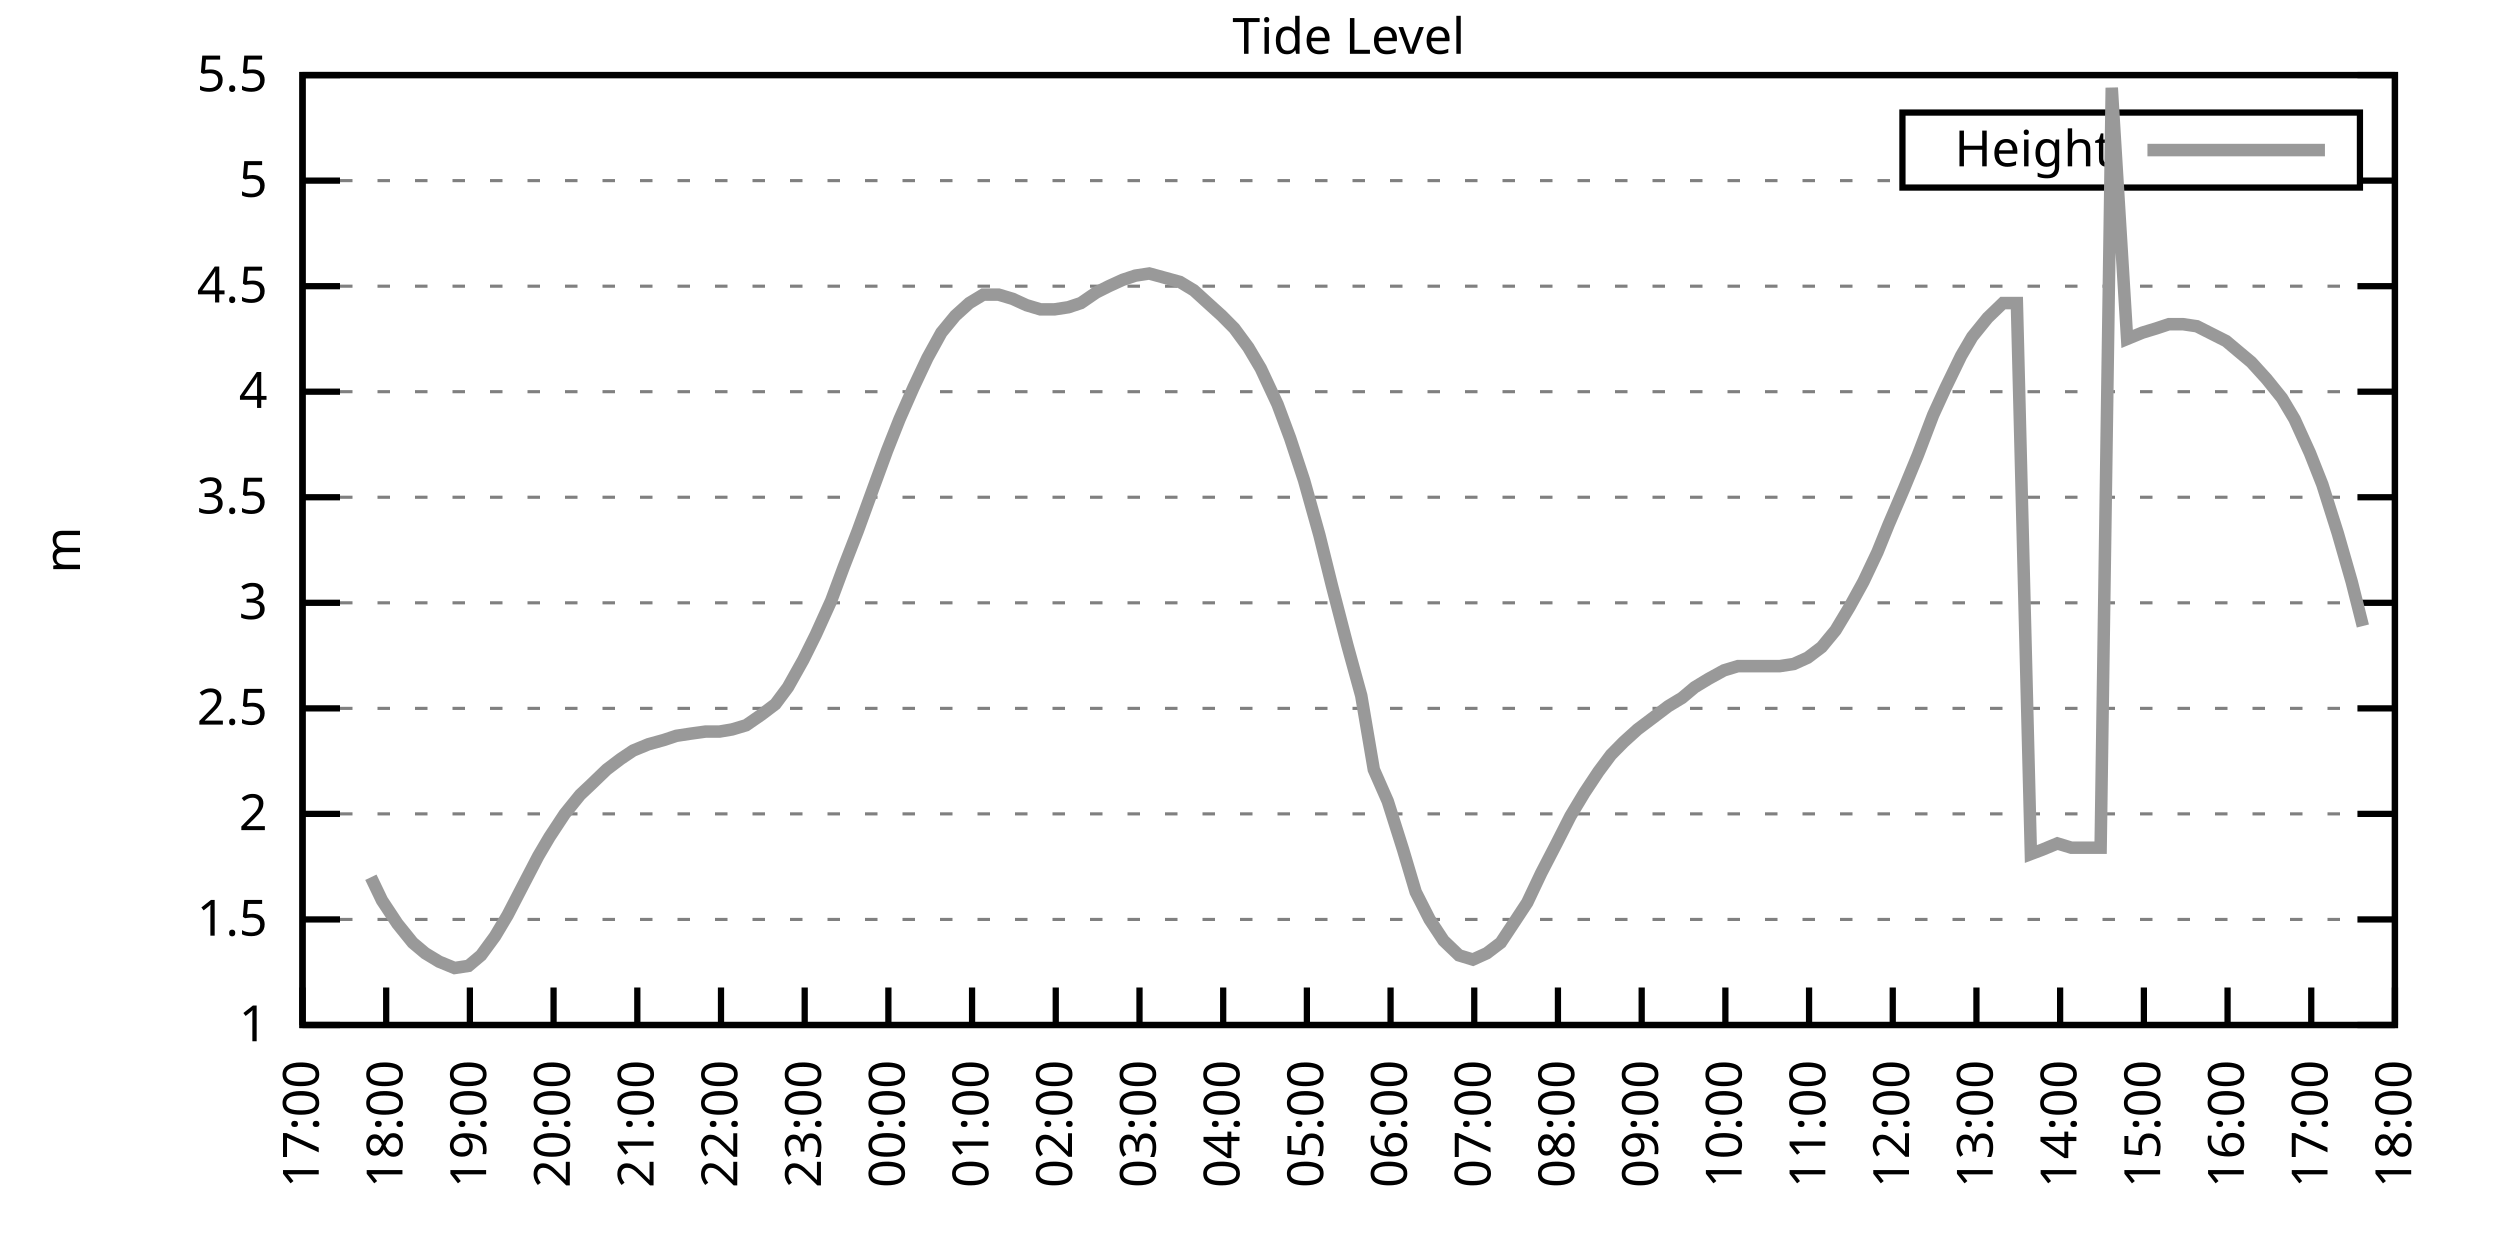
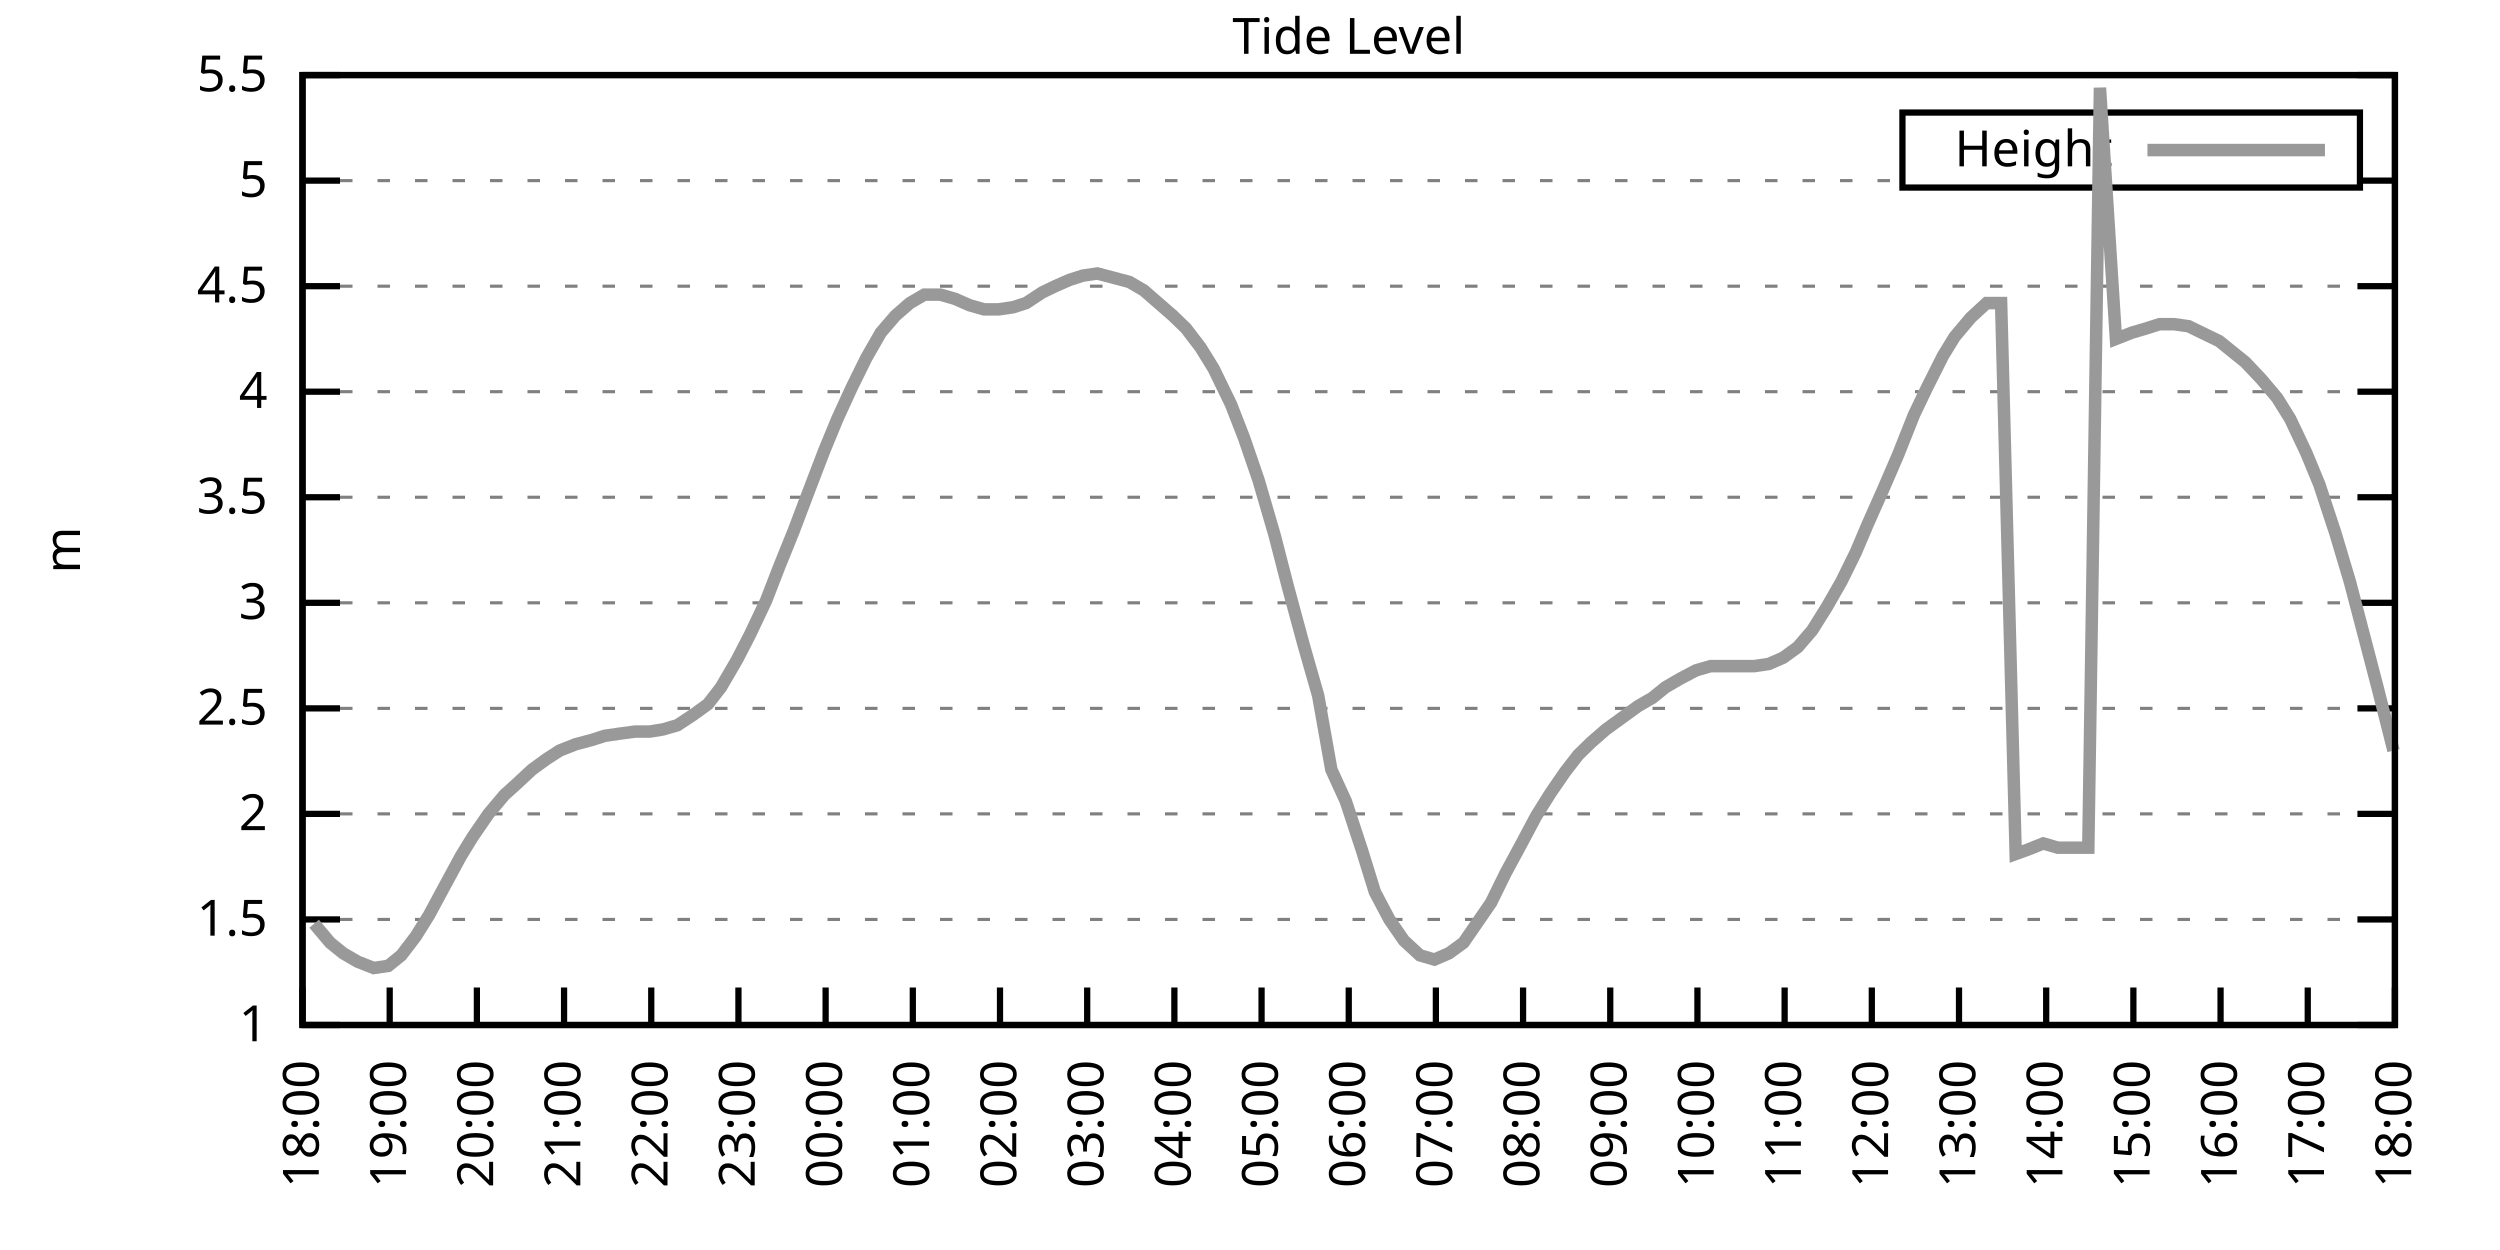
<svg xmlns="http://www.w3.org/2000/svg" xmlns:xlink="http://www.w3.org/1999/xlink" width="400" height="200" viewBox="0 0 400 200">
  <g id="gnuplot_canvas">
    <rect x="0" y="0" width="400" height="200" fill="none" />
    <defs>
      <circle id="gpDot" r="0.5" stroke-width="0.5" stroke="currentColor" />
      <path id="gpPt0" stroke-width="0.333" stroke="currentColor" d="M-1,0 h2 M0,-1 v2" />
      <path id="gpPt1" stroke-width="0.333" stroke="currentColor" d="M-1,-1 L1,1 M1,-1 L-1,1" />
      <path id="gpPt2" stroke-width="0.333" stroke="currentColor" d="M-1,0 L1,0 M0,-1 L0,1 M-1,-1 L1,1 M-1,1 L1,-1" />
      <rect id="gpPt3" stroke-width="0.333" stroke="currentColor" x="-1" y="-1" width="2" height="2" />
      <rect id="gpPt4" stroke-width="0.333" stroke="currentColor" fill="currentColor" x="-1" y="-1" width="2" height="2" />
      <circle id="gpPt5" stroke-width="0.333" stroke="currentColor" cx="0" cy="0" r="1" />
      <use xlink:href="#gpPt5" id="gpPt6" fill="currentColor" stroke="none" />
      <path id="gpPt7" stroke-width="0.333" stroke="currentColor" d="M0,-1.33 L-1.33,0.67 L1.33,0.67 z" />
      <use xlink:href="#gpPt7" id="gpPt8" fill="currentColor" stroke="none" />
      <use xlink:href="#gpPt7" id="gpPt9" stroke="currentColor" transform="rotate(180)" />
      <use xlink:href="#gpPt9" id="gpPt10" fill="currentColor" stroke="none" />
      <use xlink:href="#gpPt3" id="gpPt11" stroke="currentColor" transform="rotate(45)" />
      <use xlink:href="#gpPt11" id="gpPt12" fill="currentColor" stroke="none" />
      <path id="gpPt13" stroke-width="0.333" stroke="currentColor" d="M0,1.330 L1.265,0.411 L0.782,-1.067 L-0.782,-1.076 L-1.265,0.411 z" />
      <use xlink:href="#gpPt13" id="gpPt14" fill="currentColor" stroke="none" />
      <filter id="textbox" filterUnits="objectBoundingBox" x="0" y="0" height="1" width="1">
        <feFlood flood-color="white" flood-opacity="1" result="bgnd" />
        <feComposite in="SourceGraphic" in2="bgnd" operator="atop" />
      </filter>
      <filter id="greybox" filterUnits="objectBoundingBox" x="0" y="0" height="1" width="1">
        <feFlood flood-color="lightgrey" flood-opacity="1" result="grey" />
        <feComposite in="SourceGraphic" in2="grey" operator="atop" />
      </filter>
    </defs>
    <g fill="none" color="white" stroke="currentColor" stroke-width="1.00" stroke-linecap="butt" stroke-linejoin="miter">
</g>
    <g fill="none" color="black" stroke="currentColor" stroke-width="1.00" stroke-linecap="butt" stroke-linejoin="miter">
      <g stroke="none" shape-rendering="crispEdges">
        <polygon fill="rgb(255, 255, 255)" points="48.40,164.00 383.18,164.00 383.18,12.02 48.40,12.02 " />
      </g>
    </g>
    <g fill="none" color="black" stroke="currentColor" stroke-width="1.00" stroke-linecap="butt" stroke-linejoin="miter">
</g>
    <g fill="none" color="black" stroke="black" stroke-width="0.50" stroke-linecap="butt" stroke-linejoin="miter">
</g>
    <g fill="none" color="gray" stroke="currentColor" stroke-width="0.50" stroke-linecap="butt" stroke-linejoin="miter">
      <path stroke="gray" stroke-dasharray="2,4" class="gridline" d="M48.40,164.00 L383.19,164.00  " />
    </g>
    <g fill="none" color="gray" stroke="gray" stroke-width="1.00" stroke-linecap="butt" stroke-linejoin="miter">
</g>
    <g fill="none" color="black" stroke="currentColor" stroke-width="1.00" stroke-linecap="butt" stroke-linejoin="miter">
      <path stroke="black" d="M48.40,164.00 L54.40,164.00 M383.19,164.00 L377.19,164.00  " />
      <g transform="translate(42.80,166.60)" stroke="none" fill="black" font-family="Sans" font-size="8.00" text-anchor="end">
        <text>
          <tspan font-family="Sans"> 1</tspan>
        </text>
      </g>
    </g>
    <g fill="none" color="black" stroke="currentColor" stroke-width="1.00" stroke-linecap="butt" stroke-linejoin="miter">
</g>
    <g fill="none" color="black" stroke="black" stroke-width="0.50" stroke-linecap="butt" stroke-linejoin="miter">
</g>
    <g fill="none" color="gray" stroke="currentColor" stroke-width="0.50" stroke-linecap="butt" stroke-linejoin="miter">
      <path stroke="gray" stroke-dasharray="2,4" class="gridline" d="M48.40,147.11 L383.19,147.11  " />
    </g>
    <g fill="none" color="gray" stroke="gray" stroke-width="1.00" stroke-linecap="butt" stroke-linejoin="miter">
</g>
    <g fill="none" color="black" stroke="currentColor" stroke-width="1.00" stroke-linecap="butt" stroke-linejoin="miter">
      <path stroke="black" d="M48.40,147.11 L54.40,147.11 M383.19,147.11 L377.19,147.11  " />
      <g transform="translate(42.80,149.71)" stroke="none" fill="black" font-family="Sans" font-size="8.00" text-anchor="end">
        <text>
          <tspan font-family="Sans"> 1.5</tspan>
        </text>
      </g>
    </g>
    <g fill="none" color="black" stroke="currentColor" stroke-width="1.00" stroke-linecap="butt" stroke-linejoin="miter">
</g>
    <g fill="none" color="black" stroke="black" stroke-width="0.50" stroke-linecap="butt" stroke-linejoin="miter">
</g>
    <g fill="none" color="gray" stroke="currentColor" stroke-width="0.50" stroke-linecap="butt" stroke-linejoin="miter">
      <path stroke="gray" stroke-dasharray="2,4" class="gridline" d="M48.40,130.22 L383.19,130.22  " />
    </g>
    <g fill="none" color="gray" stroke="gray" stroke-width="1.00" stroke-linecap="butt" stroke-linejoin="miter">
</g>
    <g fill="none" color="black" stroke="currentColor" stroke-width="1.00" stroke-linecap="butt" stroke-linejoin="miter">
      <path stroke="black" d="M48.40,130.22 L54.40,130.22 M383.19,130.22 L377.19,130.22  " />
      <g transform="translate(42.80,132.82)" stroke="none" fill="black" font-family="Sans" font-size="8.00" text-anchor="end">
        <text>
          <tspan font-family="Sans"> 2</tspan>
        </text>
      </g>
    </g>
    <g fill="none" color="black" stroke="currentColor" stroke-width="1.00" stroke-linecap="butt" stroke-linejoin="miter">
</g>
    <g fill="none" color="black" stroke="black" stroke-width="0.50" stroke-linecap="butt" stroke-linejoin="miter">
</g>
    <g fill="none" color="gray" stroke="currentColor" stroke-width="0.50" stroke-linecap="butt" stroke-linejoin="miter">
      <path stroke="gray" stroke-dasharray="2,4" class="gridline" d="M48.40,113.34 L383.19,113.34  " />
    </g>
    <g fill="none" color="gray" stroke="gray" stroke-width="1.00" stroke-linecap="butt" stroke-linejoin="miter">
</g>
    <g fill="none" color="black" stroke="currentColor" stroke-width="1.00" stroke-linecap="butt" stroke-linejoin="miter">
      <path stroke="black" d="M48.40,113.34 L54.40,113.34 M383.19,113.34 L377.19,113.34  " />
      <g transform="translate(42.80,115.94)" stroke="none" fill="black" font-family="Sans" font-size="8.00" text-anchor="end">
        <text>
          <tspan font-family="Sans"> 2.5</tspan>
        </text>
      </g>
    </g>
    <g fill="none" color="black" stroke="currentColor" stroke-width="1.00" stroke-linecap="butt" stroke-linejoin="miter">
</g>
    <g fill="none" color="black" stroke="black" stroke-width="0.50" stroke-linecap="butt" stroke-linejoin="miter">
</g>
    <g fill="none" color="gray" stroke="currentColor" stroke-width="0.50" stroke-linecap="butt" stroke-linejoin="miter">
      <path stroke="gray" stroke-dasharray="2,4" class="gridline" d="M48.40,96.45 L383.19,96.45  " />
    </g>
    <g fill="none" color="gray" stroke="gray" stroke-width="1.00" stroke-linecap="butt" stroke-linejoin="miter">
</g>
    <g fill="none" color="black" stroke="currentColor" stroke-width="1.00" stroke-linecap="butt" stroke-linejoin="miter">
      <path stroke="black" d="M48.40,96.45 L54.40,96.45 M383.19,96.45 L377.19,96.45  " />
      <g transform="translate(42.80,99.05)" stroke="none" fill="black" font-family="Sans" font-size="8.00" text-anchor="end">
        <text>
          <tspan font-family="Sans"> 3</tspan>
        </text>
      </g>
    </g>
    <g fill="none" color="black" stroke="currentColor" stroke-width="1.00" stroke-linecap="butt" stroke-linejoin="miter">
</g>
    <g fill="none" color="black" stroke="black" stroke-width="0.50" stroke-linecap="butt" stroke-linejoin="miter">
</g>
    <g fill="none" color="gray" stroke="currentColor" stroke-width="0.50" stroke-linecap="butt" stroke-linejoin="miter">
      <path stroke="gray" stroke-dasharray="2,4" class="gridline" d="M48.40,79.56 L383.19,79.56  " />
    </g>
    <g fill="none" color="gray" stroke="gray" stroke-width="1.00" stroke-linecap="butt" stroke-linejoin="miter">
</g>
    <g fill="none" color="black" stroke="currentColor" stroke-width="1.00" stroke-linecap="butt" stroke-linejoin="miter">
      <path stroke="black" d="M48.40,79.56 L54.40,79.56 M383.19,79.56 L377.19,79.56  " />
      <g transform="translate(42.80,82.16)" stroke="none" fill="black" font-family="Sans" font-size="8.00" text-anchor="end">
        <text>
          <tspan font-family="Sans"> 3.5</tspan>
        </text>
      </g>
    </g>
    <g fill="none" color="black" stroke="currentColor" stroke-width="1.00" stroke-linecap="butt" stroke-linejoin="miter">
</g>
    <g fill="none" color="black" stroke="black" stroke-width="0.50" stroke-linecap="butt" stroke-linejoin="miter">
</g>
    <g fill="none" color="gray" stroke="currentColor" stroke-width="0.50" stroke-linecap="butt" stroke-linejoin="miter">
      <path stroke="gray" stroke-dasharray="2,4" class="gridline" d="M48.40,62.67 L383.19,62.67  " />
    </g>
    <g fill="none" color="gray" stroke="gray" stroke-width="1.00" stroke-linecap="butt" stroke-linejoin="miter">
</g>
    <g fill="none" color="black" stroke="currentColor" stroke-width="1.00" stroke-linecap="butt" stroke-linejoin="miter">
      <path stroke="black" d="M48.40,62.67 L54.40,62.67 M383.19,62.67 L377.19,62.67  " />
      <g transform="translate(42.80,65.27)" stroke="none" fill="black" font-family="Sans" font-size="8.00" text-anchor="end">
        <text>
          <tspan font-family="Sans"> 4</tspan>
        </text>
      </g>
    </g>
    <g fill="none" color="black" stroke="currentColor" stroke-width="1.00" stroke-linecap="butt" stroke-linejoin="miter">
</g>
    <g fill="none" color="black" stroke="black" stroke-width="0.50" stroke-linecap="butt" stroke-linejoin="miter">
</g>
    <g fill="none" color="gray" stroke="currentColor" stroke-width="0.50" stroke-linecap="butt" stroke-linejoin="miter">
      <path stroke="gray" stroke-dasharray="2,4" class="gridline" d="M48.40,45.79 L383.19,45.79  " />
    </g>
    <g fill="none" color="gray" stroke="gray" stroke-width="1.00" stroke-linecap="butt" stroke-linejoin="miter">
</g>
    <g fill="none" color="black" stroke="currentColor" stroke-width="1.00" stroke-linecap="butt" stroke-linejoin="miter">
      <path stroke="black" d="M48.40,45.79 L54.40,45.79 M383.19,45.79 L377.19,45.79  " />
      <g transform="translate(42.80,48.39)" stroke="none" fill="black" font-family="Sans" font-size="8.00" text-anchor="end">
        <text>
          <tspan font-family="Sans"> 4.5</tspan>
        </text>
      </g>
    </g>
    <g fill="none" color="black" stroke="currentColor" stroke-width="1.00" stroke-linecap="butt" stroke-linejoin="miter">
</g>
    <g fill="none" color="black" stroke="black" stroke-width="0.50" stroke-linecap="butt" stroke-linejoin="miter">
</g>
    <g fill="none" color="gray" stroke="currentColor" stroke-width="0.50" stroke-linecap="butt" stroke-linejoin="miter">
      <path stroke="gray" stroke-dasharray="2,4" class="gridline" d="M48.40,28.90 L304.39,28.90 M377.59,28.90 L383.19,28.90  " />
    </g>
    <g fill="none" color="gray" stroke="gray" stroke-width="1.00" stroke-linecap="butt" stroke-linejoin="miter">
</g>
    <g fill="none" color="black" stroke="currentColor" stroke-width="1.00" stroke-linecap="butt" stroke-linejoin="miter">
      <path stroke="black" d="M48.40,28.90 L54.40,28.90 M383.19,28.90 L377.19,28.90  " />
      <g transform="translate(42.80,31.50)" stroke="none" fill="black" font-family="Sans" font-size="8.00" text-anchor="end">
        <text>
          <tspan font-family="Sans"> 5</tspan>
        </text>
      </g>
    </g>
    <g fill="none" color="black" stroke="currentColor" stroke-width="1.00" stroke-linecap="butt" stroke-linejoin="miter">
</g>
    <g fill="none" color="black" stroke="black" stroke-width="0.50" stroke-linecap="butt" stroke-linejoin="miter">
</g>
    <g fill="none" color="gray" stroke="currentColor" stroke-width="0.50" stroke-linecap="butt" stroke-linejoin="miter">
      <path stroke="gray" stroke-dasharray="2,4" class="gridline" d="M48.40,12.01 L383.19,12.01  " />
    </g>
    <g fill="none" color="gray" stroke="gray" stroke-width="1.00" stroke-linecap="butt" stroke-linejoin="miter">
</g>
    <g fill="none" color="black" stroke="currentColor" stroke-width="1.00" stroke-linecap="butt" stroke-linejoin="miter">
      <path stroke="black" d="M48.40,12.01 L54.40,12.01 M383.19,12.01 L377.19,12.01  " />
      <g transform="translate(42.80,14.61)" stroke="none" fill="black" font-family="Sans" font-size="8.00" text-anchor="end">
        <text>
          <tspan font-family="Sans"> 5.5</tspan>
        </text>
      </g>
    </g>
    <g fill="none" color="black" stroke="currentColor" stroke-width="1.00" stroke-linecap="butt" stroke-linejoin="miter">
      <path stroke="black" d="M48.40,164.00 L48.40,158.00  " />
      <g transform="translate(51.00,169.60) rotate(270.00)" stroke="none" fill="black" font-family="Sans" font-size="8.00" text-anchor="end">
        <text>
-           <tspan font-family="Sans">17:00</tspan>
-         </text>
-       </g>
-     </g>
-     <g fill="none" color="black" stroke="currentColor" stroke-width="1.00" stroke-linecap="butt" stroke-linejoin="miter">
-       <path stroke="black" d="M61.79,164.00 L61.79,158.00  " />
-       <g transform="translate(64.39,169.60) rotate(270.00)" stroke="none" fill="black" font-family="Sans" font-size="8.00" text-anchor="end">
-         <text>
          <tspan font-family="Sans">18:00</tspan>
        </text>
      </g>
    </g>
    <g fill="none" color="black" stroke="currentColor" stroke-width="1.00" stroke-linecap="butt" stroke-linejoin="miter">
-       <path stroke="black" d="M75.18,164.00 L75.18,158.00  " />
-       <g transform="translate(77.78,169.60) rotate(270.00)" stroke="none" fill="black" font-family="Sans" font-size="8.00" text-anchor="end">
+       <path stroke="black" d="M62.35,164.00 L62.35,158.00  " />
+       <g transform="translate(64.95,169.60) rotate(270.00)" stroke="none" fill="black" font-family="Sans" font-size="8.00" text-anchor="end">
        <text>
          <tspan font-family="Sans">19:00</tspan>
        </text>
      </g>
    </g>
    <g fill="none" color="black" stroke="currentColor" stroke-width="1.00" stroke-linecap="butt" stroke-linejoin="miter">
-       <path stroke="black" d="M88.57,164.00 L88.57,158.00  " />
-       <g transform="translate(91.17,169.60) rotate(270.00)" stroke="none" fill="black" font-family="Sans" font-size="8.00" text-anchor="end">
+       <path stroke="black" d="M76.30,164.00 L76.30,158.00  " />
+       <g transform="translate(78.90,169.60) rotate(270.00)" stroke="none" fill="black" font-family="Sans" font-size="8.00" text-anchor="end">
        <text>
          <tspan font-family="Sans">20:00</tspan>
        </text>
      </g>
    </g>
    <g fill="none" color="black" stroke="currentColor" stroke-width="1.00" stroke-linecap="butt" stroke-linejoin="miter">
-       <path stroke="black" d="M101.97,164.00 L101.97,158.00  " />
-       <g transform="translate(104.57,169.60) rotate(270.00)" stroke="none" fill="black" font-family="Sans" font-size="8.00" text-anchor="end">
+       <path stroke="black" d="M90.25,164.00 L90.25,158.00  " />
+       <g transform="translate(92.85,169.60) rotate(270.00)" stroke="none" fill="black" font-family="Sans" font-size="8.00" text-anchor="end">
        <text>
          <tspan font-family="Sans">21:00</tspan>
        </text>
      </g>
    </g>
    <g fill="none" color="black" stroke="currentColor" stroke-width="1.00" stroke-linecap="butt" stroke-linejoin="miter">
-       <path stroke="black" d="M115.36,164.00 L115.36,158.00  " />
-       <g transform="translate(117.96,169.60) rotate(270.00)" stroke="none" fill="black" font-family="Sans" font-size="8.00" text-anchor="end">
+       <path stroke="black" d="M104.20,164.00 L104.20,158.00  " />
+       <g transform="translate(106.80,169.60) rotate(270.00)" stroke="none" fill="black" font-family="Sans" font-size="8.00" text-anchor="end">
        <text>
          <tspan font-family="Sans">22:00</tspan>
        </text>
      </g>
    </g>
    <g fill="none" color="black" stroke="currentColor" stroke-width="1.00" stroke-linecap="butt" stroke-linejoin="miter">
-       <path stroke="black" d="M128.75,164.00 L128.75,158.00  " />
-       <g transform="translate(131.35,169.60) rotate(270.00)" stroke="none" fill="black" font-family="Sans" font-size="8.00" text-anchor="end">
+       <path stroke="black" d="M118.15,164.00 L118.15,158.00  " />
+       <g transform="translate(120.75,169.60) rotate(270.00)" stroke="none" fill="black" font-family="Sans" font-size="8.00" text-anchor="end">
        <text>
          <tspan font-family="Sans">23:00</tspan>
        </text>
      </g>
    </g>
    <g fill="none" color="black" stroke="currentColor" stroke-width="1.00" stroke-linecap="butt" stroke-linejoin="miter">
-       <path stroke="black" d="M142.14,164.00 L142.14,158.00  " />
-       <g transform="translate(144.74,169.60) rotate(270.00)" stroke="none" fill="black" font-family="Sans" font-size="8.00" text-anchor="end">
+       <path stroke="black" d="M132.10,164.00 L132.10,158.00  " />
+       <g transform="translate(134.70,169.60) rotate(270.00)" stroke="none" fill="black" font-family="Sans" font-size="8.00" text-anchor="end">
        <text>
          <tspan font-family="Sans">00:00</tspan>
        </text>
      </g>
    </g>
    <g fill="none" color="black" stroke="currentColor" stroke-width="1.00" stroke-linecap="butt" stroke-linejoin="miter">
-       <path stroke="black" d="M155.53,164.00 L155.53,158.00  " />
-       <g transform="translate(158.13,169.60) rotate(270.00)" stroke="none" fill="black" font-family="Sans" font-size="8.00" text-anchor="end">
+       <path stroke="black" d="M146.05,164.00 L146.05,158.00  " />
+       <g transform="translate(148.65,169.60) rotate(270.00)" stroke="none" fill="black" font-family="Sans" font-size="8.00" text-anchor="end">
        <text>
          <tspan font-family="Sans">01:00</tspan>
        </text>
      </g>
    </g>
    <g fill="none" color="black" stroke="currentColor" stroke-width="1.00" stroke-linecap="butt" stroke-linejoin="miter">
-       <path stroke="black" d="M168.92,164.00 L168.92,158.00  " />
-       <g transform="translate(171.52,169.60) rotate(270.00)" stroke="none" fill="black" font-family="Sans" font-size="8.00" text-anchor="end">
+       <path stroke="black" d="M160.00,164.00 L160.00,158.00  " />
+       <g transform="translate(162.60,169.60) rotate(270.00)" stroke="none" fill="black" font-family="Sans" font-size="8.00" text-anchor="end">
        <text>
          <tspan font-family="Sans">02:00</tspan>
        </text>
      </g>
    </g>
    <g fill="none" color="black" stroke="currentColor" stroke-width="1.00" stroke-linecap="butt" stroke-linejoin="miter">
-       <path stroke="black" d="M182.32,164.00 L182.32,158.00  " />
-       <g transform="translate(184.92,169.60) rotate(270.00)" stroke="none" fill="black" font-family="Sans" font-size="8.00" text-anchor="end">
+       <path stroke="black" d="M173.95,164.00 L173.95,158.00  " />
+       <g transform="translate(176.55,169.60) rotate(270.00)" stroke="none" fill="black" font-family="Sans" font-size="8.00" text-anchor="end">
        <text>
          <tspan font-family="Sans">03:00</tspan>
        </text>
      </g>
    </g>
    <g fill="none" color="black" stroke="currentColor" stroke-width="1.00" stroke-linecap="butt" stroke-linejoin="miter">
-       <path stroke="black" d="M195.71,164.00 L195.71,158.00  " />
-       <g transform="translate(198.31,169.60) rotate(270.00)" stroke="none" fill="black" font-family="Sans" font-size="8.00" text-anchor="end">
+       <path stroke="black" d="M187.90,164.00 L187.90,158.00  " />
+       <g transform="translate(190.50,169.60) rotate(270.00)" stroke="none" fill="black" font-family="Sans" font-size="8.00" text-anchor="end">
        <text>
          <tspan font-family="Sans">04:00</tspan>
        </text>
      </g>
    </g>
    <g fill="none" color="black" stroke="currentColor" stroke-width="1.00" stroke-linecap="butt" stroke-linejoin="miter">
-       <path stroke="black" d="M209.10,164.00 L209.10,158.00  " />
-       <g transform="translate(211.70,169.60) rotate(270.00)" stroke="none" fill="black" font-family="Sans" font-size="8.00" text-anchor="end">
+       <path stroke="black" d="M201.85,164.00 L201.85,158.00  " />
+       <g transform="translate(204.45,169.60) rotate(270.00)" stroke="none" fill="black" font-family="Sans" font-size="8.00" text-anchor="end">
        <text>
          <tspan font-family="Sans">05:00</tspan>
        </text>
      </g>
    </g>
    <g fill="none" color="black" stroke="currentColor" stroke-width="1.00" stroke-linecap="butt" stroke-linejoin="miter">
-       <path stroke="black" d="M222.49,164.00 L222.49,158.00  " />
-       <g transform="translate(225.09,169.60) rotate(270.00)" stroke="none" fill="black" font-family="Sans" font-size="8.00" text-anchor="end">
+       <path stroke="black" d="M215.80,164.00 L215.80,158.00  " />
+       <g transform="translate(218.40,169.60) rotate(270.00)" stroke="none" fill="black" font-family="Sans" font-size="8.00" text-anchor="end">
        <text>
          <tspan font-family="Sans">06:00</tspan>
        </text>
      </g>
    </g>
    <g fill="none" color="black" stroke="currentColor" stroke-width="1.00" stroke-linecap="butt" stroke-linejoin="miter">
-       <path stroke="black" d="M235.88,164.00 L235.88,158.00  " />
-       <g transform="translate(238.48,169.60) rotate(270.00)" stroke="none" fill="black" font-family="Sans" font-size="8.00" text-anchor="end">
+       <path stroke="black" d="M229.74,164.00 L229.74,158.00  " />
+       <g transform="translate(232.34,169.60) rotate(270.00)" stroke="none" fill="black" font-family="Sans" font-size="8.00" text-anchor="end">
        <text>
          <tspan font-family="Sans">07:00</tspan>
        </text>
      </g>
    </g>
    <g fill="none" color="black" stroke="currentColor" stroke-width="1.00" stroke-linecap="butt" stroke-linejoin="miter">
-       <path stroke="black" d="M249.27,164.00 L249.27,158.00  " />
-       <g transform="translate(251.87,169.60) rotate(270.00)" stroke="none" fill="black" font-family="Sans" font-size="8.00" text-anchor="end">
+       <path stroke="black" d="M243.69,164.00 L243.69,158.00  " />
+       <g transform="translate(246.29,169.60) rotate(270.00)" stroke="none" fill="black" font-family="Sans" font-size="8.00" text-anchor="end">
        <text>
          <tspan font-family="Sans">08:00</tspan>
        </text>
      </g>
    </g>
    <g fill="none" color="black" stroke="currentColor" stroke-width="1.00" stroke-linecap="butt" stroke-linejoin="miter">
-       <path stroke="black" d="M262.67,164.00 L262.67,158.00  " />
-       <g transform="translate(265.27,169.60) rotate(270.00)" stroke="none" fill="black" font-family="Sans" font-size="8.00" text-anchor="end">
+       <path stroke="black" d="M257.64,164.00 L257.64,158.00  " />
+       <g transform="translate(260.24,169.60) rotate(270.00)" stroke="none" fill="black" font-family="Sans" font-size="8.00" text-anchor="end">
        <text>
          <tspan font-family="Sans">09:00</tspan>
        </text>
      </g>
    </g>
    <g fill="none" color="black" stroke="currentColor" stroke-width="1.00" stroke-linecap="butt" stroke-linejoin="miter">
-       <path stroke="black" d="M276.06,164.00 L276.06,158.00  " />
-       <g transform="translate(278.66,169.60) rotate(270.00)" stroke="none" fill="black" font-family="Sans" font-size="8.00" text-anchor="end">
+       <path stroke="black" d="M271.59,164.00 L271.59,158.00  " />
+       <g transform="translate(274.19,169.60) rotate(270.00)" stroke="none" fill="black" font-family="Sans" font-size="8.00" text-anchor="end">
        <text>
          <tspan font-family="Sans">10:00</tspan>
        </text>
      </g>
    </g>
    <g fill="none" color="black" stroke="currentColor" stroke-width="1.00" stroke-linecap="butt" stroke-linejoin="miter">
-       <path stroke="black" d="M289.45,164.00 L289.45,158.00  " />
-       <g transform="translate(292.05,169.60) rotate(270.00)" stroke="none" fill="black" font-family="Sans" font-size="8.00" text-anchor="end">
+       <path stroke="black" d="M285.54,164.00 L285.54,158.00  " />
+       <g transform="translate(288.14,169.60) rotate(270.00)" stroke="none" fill="black" font-family="Sans" font-size="8.00" text-anchor="end">
        <text>
          <tspan font-family="Sans">11:00</tspan>
        </text>
      </g>
    </g>
    <g fill="none" color="black" stroke="currentColor" stroke-width="1.00" stroke-linecap="butt" stroke-linejoin="miter">
-       <path stroke="black" d="M302.84,164.00 L302.84,158.00  " />
-       <g transform="translate(305.44,169.60) rotate(270.00)" stroke="none" fill="black" font-family="Sans" font-size="8.00" text-anchor="end">
+       <path stroke="black" d="M299.49,164.00 L299.49,158.00  " />
+       <g transform="translate(302.09,169.60) rotate(270.00)" stroke="none" fill="black" font-family="Sans" font-size="8.00" text-anchor="end">
        <text>
          <tspan font-family="Sans">12:00</tspan>
        </text>
      </g>
    </g>
    <g fill="none" color="black" stroke="currentColor" stroke-width="1.00" stroke-linecap="butt" stroke-linejoin="miter">
-       <path stroke="black" d="M316.23,164.00 L316.23,158.00  " />
-       <g transform="translate(318.83,169.60) rotate(270.00)" stroke="none" fill="black" font-family="Sans" font-size="8.00" text-anchor="end">
+       <path stroke="black" d="M313.44,164.00 L313.44,158.00  " />
+       <g transform="translate(316.04,169.60) rotate(270.00)" stroke="none" fill="black" font-family="Sans" font-size="8.00" text-anchor="end">
        <text>
          <tspan font-family="Sans">13:00</tspan>
        </text>
      </g>
    </g>
    <g fill="none" color="black" stroke="currentColor" stroke-width="1.00" stroke-linecap="butt" stroke-linejoin="miter">
-       <path stroke="black" d="M329.62,164.00 L329.62,158.00  " />
-       <g transform="translate(332.22,169.60) rotate(270.00)" stroke="none" fill="black" font-family="Sans" font-size="8.00" text-anchor="end">
+       <path stroke="black" d="M327.39,164.00 L327.39,158.00  " />
+       <g transform="translate(329.99,169.60) rotate(270.00)" stroke="none" fill="black" font-family="Sans" font-size="8.00" text-anchor="end">
        <text>
          <tspan font-family="Sans">14:00</tspan>
        </text>
      </g>
    </g>
    <g fill="none" color="black" stroke="currentColor" stroke-width="1.00" stroke-linecap="butt" stroke-linejoin="miter">
-       <path stroke="black" d="M343.02,164.00 L343.02,158.00  " />
-       <g transform="translate(345.62,169.60) rotate(270.00)" stroke="none" fill="black" font-family="Sans" font-size="8.00" text-anchor="end">
+       <path stroke="black" d="M341.34,164.00 L341.34,158.00  " />
+       <g transform="translate(343.94,169.60) rotate(270.00)" stroke="none" fill="black" font-family="Sans" font-size="8.00" text-anchor="end">
        <text>
          <tspan font-family="Sans">15:00</tspan>
        </text>
      </g>
    </g>
    <g fill="none" color="black" stroke="currentColor" stroke-width="1.00" stroke-linecap="butt" stroke-linejoin="miter">
-       <path stroke="black" d="M356.41,164.00 L356.41,158.00  " />
-       <g transform="translate(359.01,169.60) rotate(270.00)" stroke="none" fill="black" font-family="Sans" font-size="8.00" text-anchor="end">
+       <path stroke="black" d="M355.29,164.00 L355.29,158.00  " />
+       <g transform="translate(357.89,169.60) rotate(270.00)" stroke="none" fill="black" font-family="Sans" font-size="8.00" text-anchor="end">
        <text>
          <tspan font-family="Sans">16:00</tspan>
        </text>
      </g>
    </g>
    <g fill="none" color="black" stroke="currentColor" stroke-width="1.00" stroke-linecap="butt" stroke-linejoin="miter">
-       <path stroke="black" d="M369.80,164.00 L369.80,158.00  " />
-       <g transform="translate(372.40,169.60) rotate(270.00)" stroke="none" fill="black" font-family="Sans" font-size="8.00" text-anchor="end">
+       <path stroke="black" d="M369.24,164.00 L369.24,158.00  " />
+       <g transform="translate(371.84,169.60) rotate(270.00)" stroke="none" fill="black" font-family="Sans" font-size="8.00" text-anchor="end">
        <text>
          <tspan font-family="Sans">17:00</tspan>
        </text>
      </g>
    </g>
    <g fill="none" color="black" stroke="currentColor" stroke-width="1.00" stroke-linecap="butt" stroke-linejoin="miter">
      <path stroke="black" d="M383.19,164.00 L383.19,158.00  " />
      <g transform="translate(385.79,169.60) rotate(270.00)" stroke="none" fill="black" font-family="Sans" font-size="8.00" text-anchor="end">
        <text>
          <tspan font-family="Sans">18:00</tspan>
        </text>
      </g>
    </g>
    <g fill="none" color="black" stroke="currentColor" stroke-width="1.00" stroke-linecap="butt" stroke-linejoin="miter">
</g>
    <g fill="none" color="black" stroke="currentColor" stroke-width="1.00" stroke-linecap="butt" stroke-linejoin="miter">
      <path stroke="black" d="M48.40,12.01 L48.40,164.00 L383.19,164.00 L383.19,12.01 L48.40,12.01 Z  " />
    </g>
    <g fill="none" color="black" stroke="currentColor" stroke-width="1.00" stroke-linecap="butt" stroke-linejoin="miter">
</g>
    <g fill="none" color="black" stroke="currentColor" stroke-width="1.00" stroke-linecap="butt" stroke-linejoin="miter">
      <path stroke="black" d="M304.39,30.01 L304.39,18.01 L377.59,18.01 L377.59,30.01 L304.39,30.01 Z  " />
    </g>
    <g id="Tide_level_plot_1">
      <g fill="none" color="white" stroke="black" stroke-width="2.00" stroke-linecap="butt" stroke-linejoin="miter">
</g>
      <g fill="none" color="black" stroke="currentColor" stroke-width="2.00" stroke-linecap="butt" stroke-linejoin="miter">
        <g transform="translate(337.99,26.61)" stroke="none" fill="black" font-family="Sans" font-size="8.00" text-anchor="end">
          <text>
            <tspan font-family="Sans">Height</tspan>
          </text>
        </g>
      </g>
      <g fill="none" color="black" stroke="currentColor" stroke-width="2.00" stroke-linecap="butt" stroke-linejoin="miter">
-         <path stroke="rgb(153, 153, 153)" d="M343.59,24.01 L371.99,24.01 M59.34,140.36 L61.12,144.07 L63.58,147.79 L66.03,150.83 L68.04,152.52 L70.27,153.87   L72.73,154.88 L74.96,154.54 L76.97,152.85 L79.20,149.81 L81.21,146.44 L83.66,141.71 L86.12,136.98 L87.91,133.94   L90.36,130.22 L92.82,127.18 L94.60,125.50 L97.06,123.13 L99.29,121.44 L101.30,120.09 L103.75,119.08 L106.21,118.40   L108.22,117.73 L110.45,117.39 L112.90,117.05 L115.13,117.05 L117.14,116.71 L119.38,116.04 L121.83,114.35 L124.06,112.66   L126.07,109.96 L128.53,105.57 L130.54,101.52 L132.99,96.11 L135.00,90.71 L137.23,84.97 L139.69,78.21 L141.92,72.13   L143.93,67.06 L146.16,62.00 L148.39,57.27 L150.62,53.22 L152.85,50.51 L155.09,48.49 L157.32,47.14 L159.77,47.14   L162.01,47.81 L164.24,48.83 L166.47,49.50 L168.70,49.50 L170.93,49.16 L172.94,48.49 L175.40,46.80 L177.41,45.79   L179.64,44.77 L181.65,44.10 L183.88,43.76 L186.33,44.43 L188.79,45.11 L191.02,46.46 L193.25,48.49 L195.48,50.51   L197.49,52.54 L199.73,55.58 L201.73,58.96 L204.41,64.70 L206.42,70.10 L208.65,76.86 L211.11,85.64 L213.12,93.75   L215.57,103.20 L217.80,111.31 L219.81,123.13 L222.04,128.20 L224.50,135.97 L226.51,142.72 L228.74,147.11 L230.97,150.49   L233.43,152.85 L235.66,153.53 L237.89,152.52 L240.12,150.83 L242.36,147.45 L244.36,144.41 L246.60,139.68 L249.05,134.95   L251.28,130.56 L253.51,126.85 L255.75,123.47 L257.76,120.77 L259.76,118.74 L262.00,116.71 L264.23,115.03 L266.91,113.00   L269.14,111.65 L271.15,109.96 L273.38,108.61 L275.83,107.26 L278.07,106.58 L280.30,106.58 L282.08,106.58 L284.76,106.58   L286.99,106.24 L289.23,105.23 L291.46,103.54 L293.69,100.84 L295.92,97.12 L298.15,93.07 L300.39,88.34 L302.17,83.95   L304.63,78.21 L306.86,72.81 L309.31,66.39 L311.32,62.00 L313.78,56.93 L315.56,53.89 L318.02,50.85 L320.47,48.49   L322.70,48.49 L324.94,136.64 L326.72,135.97 L329.18,134.95 L331.41,135.63 L333.86,135.63 L336.10,135.63 L337.88,14.04   L340.34,54.23 L342.79,53.22 L345.02,52.54 L347.03,51.87 L349.26,51.87 L351.50,52.20 L353.51,53.22 L356.18,54.57   L358.19,56.26 L360.20,57.94 L362.66,60.65 L365.11,63.69 L367.12,67.06 L369.58,72.47 L371.58,77.53 L374.04,85.30   L376.27,93.07 L378.06,100.16  " />
+         <path stroke="rgb(153, 153, 153)" d="M343.59,24.01 L371.99,24.01 M50.26,147.79 L52.82,150.83 L54.91,152.52 L57.23,153.87 L59.79,154.88 L62.12,154.54   L64.21,152.85 L66.53,149.81 L68.63,146.44 L71.18,141.71 L73.74,136.98 L75.60,133.94 L78.16,130.22 L80.72,127.18   L82.58,125.50 L85.13,123.13 L87.46,121.44 L89.55,120.09 L92.11,119.08 L94.67,118.40 L96.76,117.73 L99.08,117.39   L101.64,117.05 L103.97,117.05 L106.06,116.71 L108.38,116.04 L110.94,114.35 L113.27,112.66 L115.36,109.96 L117.92,105.57   L120.01,101.52 L122.57,96.11 L124.66,90.71 L126.98,84.97 L129.54,78.21 L131.87,72.13 L133.96,67.06 L136.28,62.00   L138.61,57.27 L140.93,53.22 L143.26,50.51 L145.58,48.49 L147.91,47.14 L150.46,47.14 L152.79,47.81 L155.11,48.83   L157.44,49.50 L159.76,49.50 L162.09,49.16 L164.18,48.49 L166.74,46.80 L168.83,45.79 L171.16,44.77 L173.25,44.10   L175.57,43.76 L178.13,44.43 L180.69,45.11 L183.01,46.46 L185.34,48.49 L187.66,50.51 L189.76,52.54 L192.08,55.58   L194.17,58.96 L196.96,64.70 L199.06,70.10 L201.38,76.86 L203.94,85.64 L206.03,93.75 L208.59,103.20 L210.91,111.31   L213.01,123.13 L215.33,128.20 L217.89,135.97 L219.98,142.72 L222.30,147.11 L224.63,150.49 L227.19,152.85 L229.51,153.53   L231.84,152.52 L234.16,150.83 L236.49,147.45 L238.58,144.41 L240.90,139.68 L243.46,134.95 L245.79,130.56 L248.11,126.85   L250.44,123.47 L252.53,120.77 L254.62,118.74 L256.95,116.71 L259.27,115.03 L262.06,113.00 L264.39,111.65 L266.48,109.96   L268.80,108.61 L271.36,107.26 L273.69,106.58 L276.01,106.58 L277.87,106.58 L280.66,106.58 L282.99,106.24 L285.31,105.23   L287.64,103.54 L289.96,100.84 L292.29,97.12 L294.61,93.07 L296.94,88.34 L298.80,83.95 L301.35,78.21 L303.68,72.81   L306.23,66.39 L308.33,62.00 L310.88,56.93 L312.74,53.89 L315.30,50.85 L317.86,48.49 L320.18,48.49 L322.51,136.64   L324.37,135.97 L326.93,134.95 L329.25,135.63 L331.81,135.63 L334.13,135.63 L335.99,14.04 L338.55,54.23 L341.11,53.22   L343.43,52.54 L345.53,51.87 L347.85,51.87 L350.18,52.20 L352.27,53.22 L355.06,54.57 L357.15,56.26 L359.24,57.94   L361.80,60.65 L364.36,63.69 L366.45,67.06 L369.01,72.47 L371.10,77.53 L373.66,85.30 L375.98,93.07 L377.84,100.16   L380.40,109.96 L382.96,120.09  " />
      </g>
    </g>
    <g fill="none" color="black" stroke="currentColor" stroke-width="2.00" stroke-linecap="butt" stroke-linejoin="miter">
</g>
    <g fill="none" color="black" stroke="black" stroke-width="1.00" stroke-linecap="butt" stroke-linejoin="miter">
</g>
    <g fill="none" color="black" stroke="currentColor" stroke-width="1.00" stroke-linecap="butt" stroke-linejoin="miter">
      <path stroke="black" d="M48.40,12.01 L48.40,164.00 L383.19,164.00 L383.19,12.01 L48.40,12.01 Z  " />
      <g transform="translate(12.80,88.01) rotate(270.00)" stroke="none" fill="black" font-family="Sans" font-size="8.00" text-anchor="middle">
        <text>
          <tspan font-family="Sans">m</tspan>
        </text>
      </g>
    </g>
    <g fill="none" color="black" stroke="currentColor" stroke-width="1.00" stroke-linecap="butt" stroke-linejoin="miter">
</g>
    <g fill="none" color="black" stroke="currentColor" stroke-width="1.00" stroke-linecap="butt" stroke-linejoin="miter">
      <g transform="translate(215.79,8.61)" stroke="none" fill="black" font-family="Sans" font-size="8.00" text-anchor="middle">
        <text>
          <tspan font-family="Sans">Tide Level</tspan>
        </text>
      </g>
    </g>
    <g fill="none" color="black" stroke="currentColor" stroke-width="1.00" stroke-linecap="butt" stroke-linejoin="miter">
</g>
  </g>
</svg>
